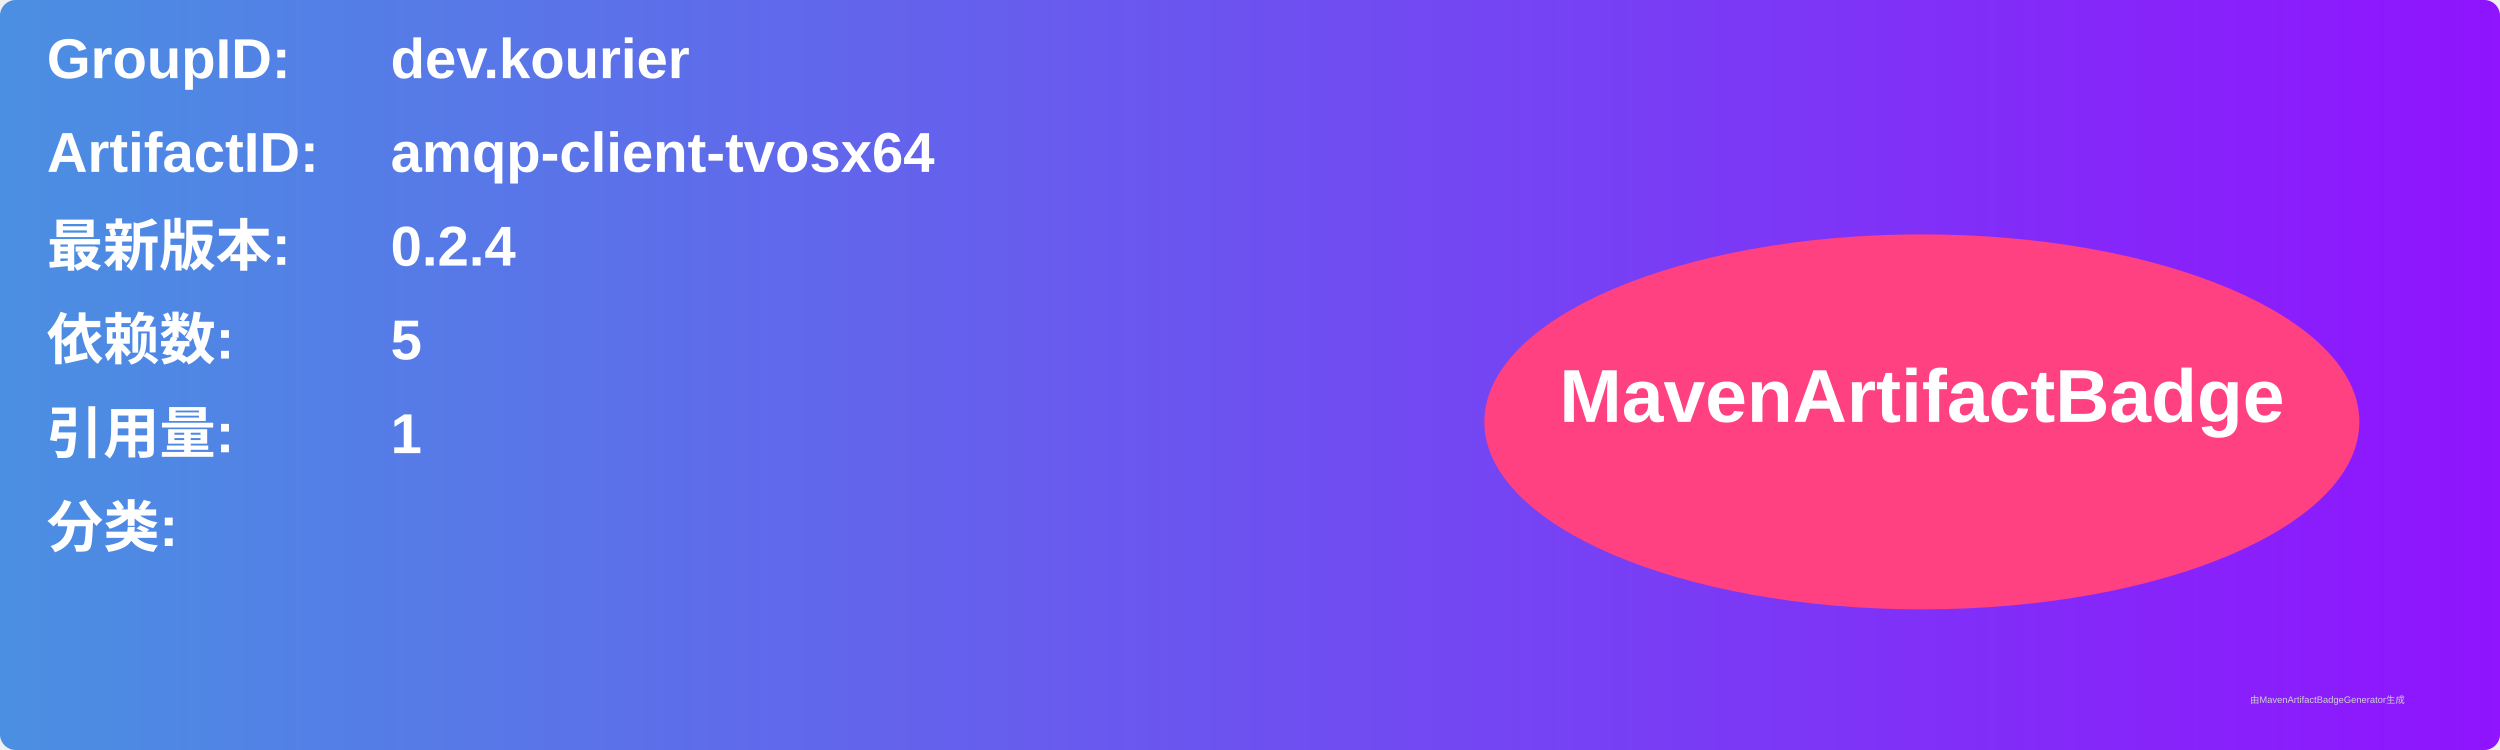
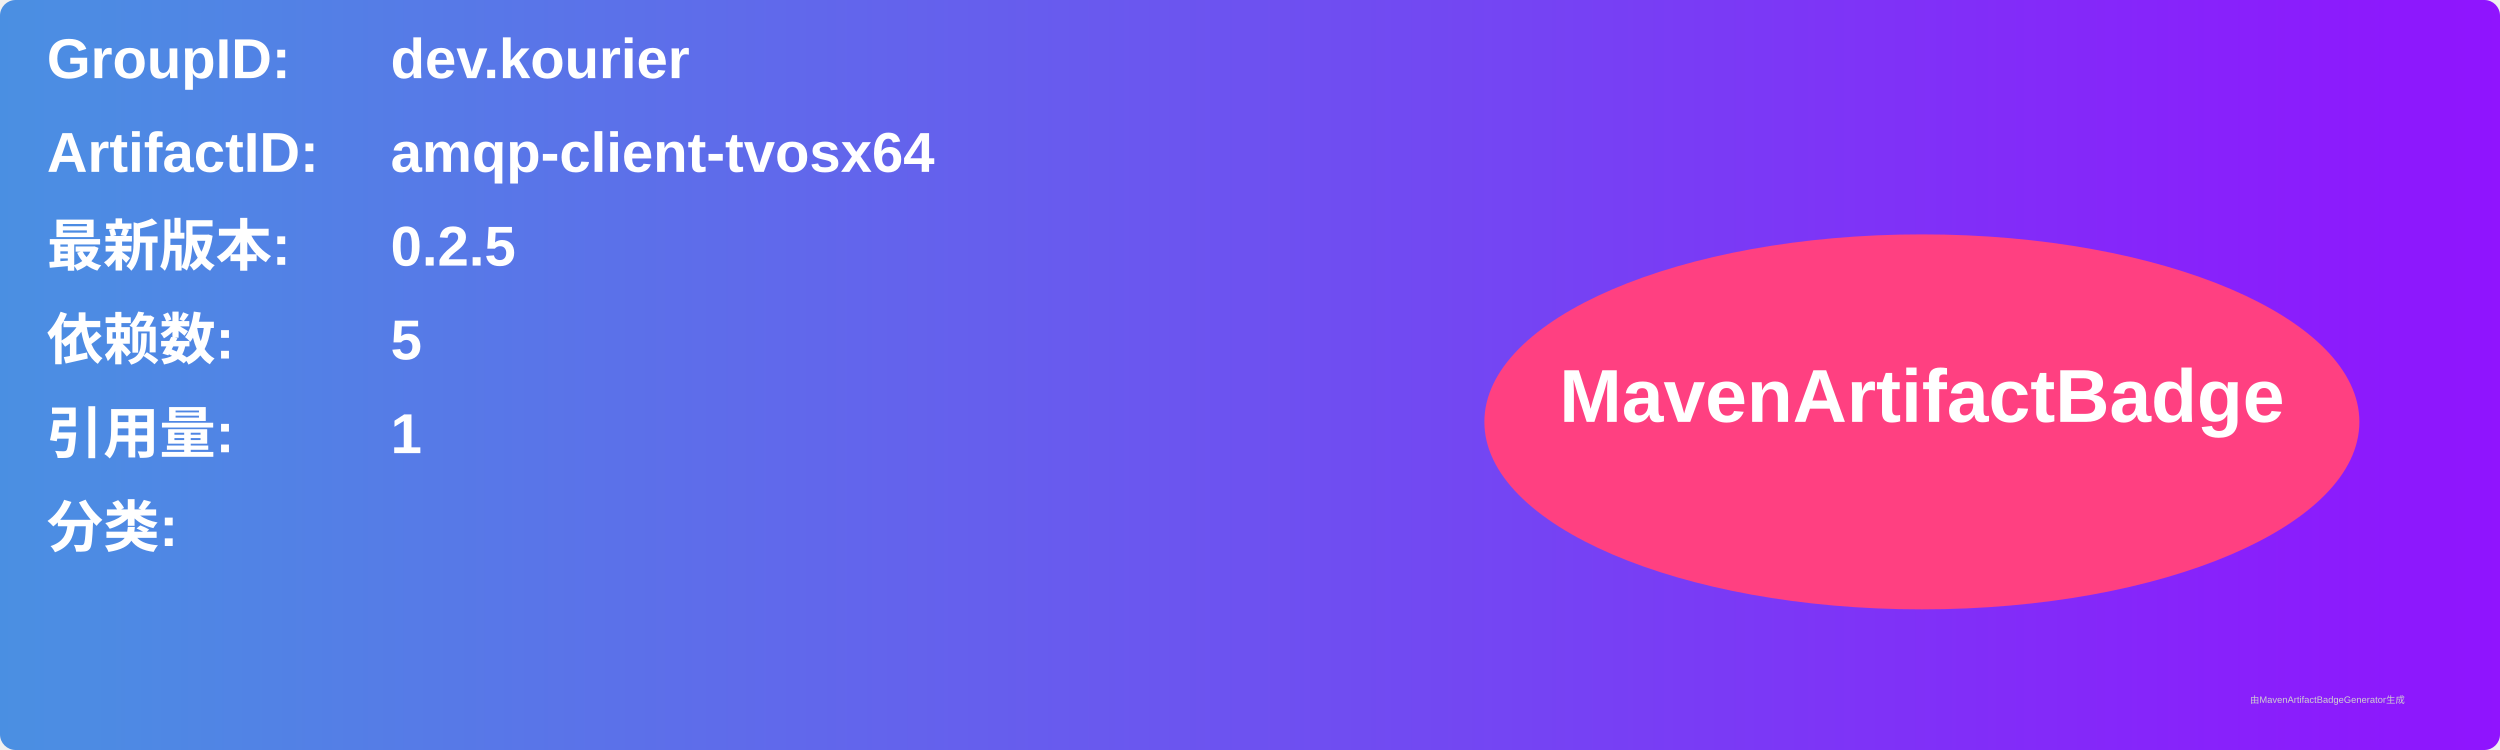
<svg xmlns="http://www.w3.org/2000/svg" width="800" height="240" viewBox="0 0 800 240">
  <linearGradient id="grad" x1="0%" y1="0%" x2="100%" y2="0%">
    <stop offset="0%" stop-color="#4a90e2" />
    <stop offset="100%" stop-color="#9013fe" />
  </linearGradient>
  <rect width="100%" height="100%" rx="5" ry="5" fill="url(#grad)" />
  <g transform="translate(15, 15)">
    <text x="0" y="10" font-family="Arial" font-size="18" fill="white" font-weight="bold" width="260">GroupID:</text>
    <text x="110" y="10" font-family="Arial" font-size="18" fill="white" font-weight="bold" width="460">dev.kourier</text>
    <text x="0" y="40" font-family="Arial" font-size="18" fill="white" font-weight="bold" width="260">ArtifactID:</text>
    <text x="110" y="40" font-family="Arial" font-size="18" fill="white" font-weight="bold" width="460">amqp-client-tvosx64</text>
    <text x="0" y="70" font-family="Arial" font-size="18" fill="white" font-weight="bold">最新版本:</text>
    <text x="110" y="70" font-family="Arial" font-size="18" fill="white" font-weight="bold">
-       <tspan font-weight="bold">0.2.4</tspan>
+       <tspan font-weight="bold">0.2.5</tspan>
    </text>
    <text x="0" y="100" font-family="Arial" font-size="18" fill="white" font-weight="bold">依赖数: </text>
    <text x="110" y="100" font-family="Arial" font-size="18" fill="white">
      <tspan font-weight="bold">5</tspan>
    </text>
    <text x="0" y="130" font-family="Arial" font-size="18" fill="white" font-weight="bold">引用量: </text>
    <text x="110" y="130" font-family="Arial" font-size="18" fill="white">
      <tspan font-weight="bold">1</tspan>
    </text>
    <text x="0" y="160" font-family="Arial" font-size="18" fill="white" font-weight="bold">分类:</text>
    <text x="10" y="190" font-family="Arial" font-size="10" fill="white">
      <tspan font-weight="bold" />
    </text>
    <ellipse cx="600" cy="120" rx="140" ry="60" fill="#ff4081" />
    <text x="600" y="120" text-anchor="middle" font-family="Arial" font-size="24" fill="white" font-weight="bold">MavenArtifactBadge</text>
  </g>
  <text x="720" y="225" font-family="Arial" font-size="3" fill="#d0d0d0">由MavenArtifactBadgeGenerator生成</text>
</svg>
